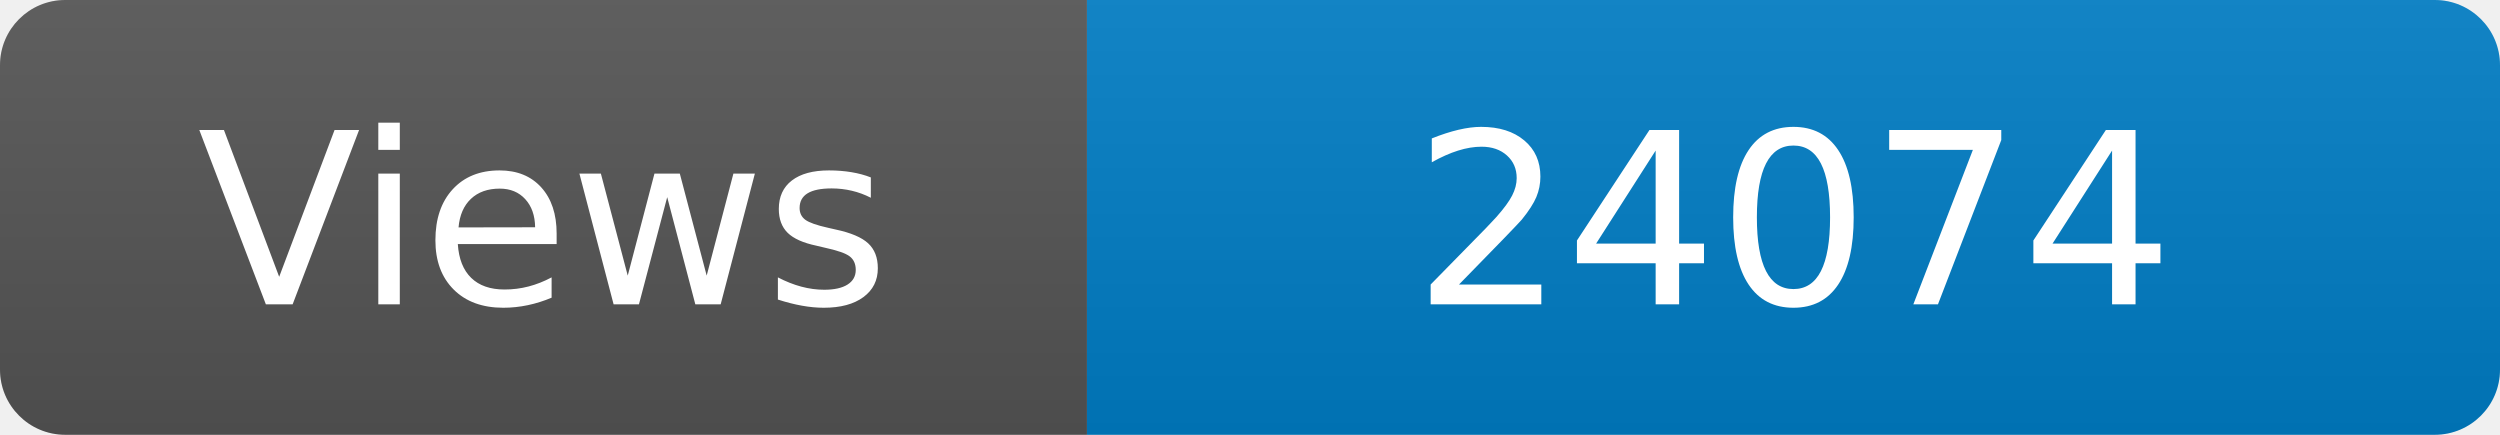
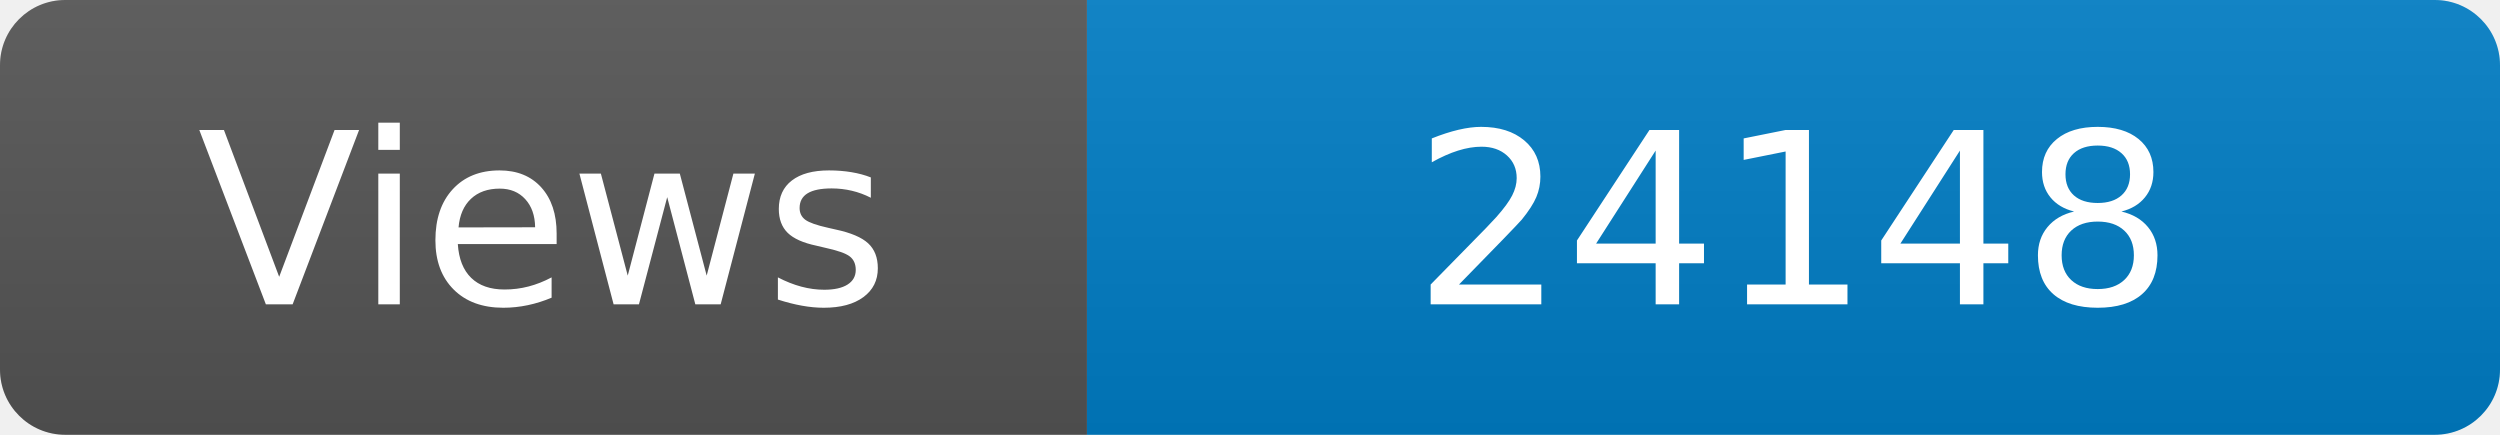
<svg xmlns="http://www.w3.org/2000/svg" width="115" height="20" role="img" aria-label="Maintained?: yes">
  <linearGradient id="s" x2="0" y2="100%">
    <stop offset="0" stop-color="#bbb" stop-opacity=".1" />
    <stop offset="1" stop-opacity=".1" />
  </linearGradient>
  <clipPath id="r">
    <rect width="115" height="20" rx="3" fill="#fff" />
  </clipPath>
  <g clip-path="url(#r)">
    <rect width="50" height="20" fill="#555" />
    <rect x="50" width="160" height="20" fill="#007ec6" />
    <rect width="115" height="20" fill="url(#s)" />
  </g>
  <g fill="#fff" text-anchor="middle" font-family="Verdana,Geneva,DejaVu Sans,sans-serif" font-size="110">
    <text x="250" y="140" transform="scale(.1)" fill="#fff">Views</text>
-     <text x="825" y="140" transform="scale(.1)" fill="#fff">24074</text>
+     <text x="825" y="140" transform="scale(.1)" fill="#fff">24148</text>
  </g>
</svg>
